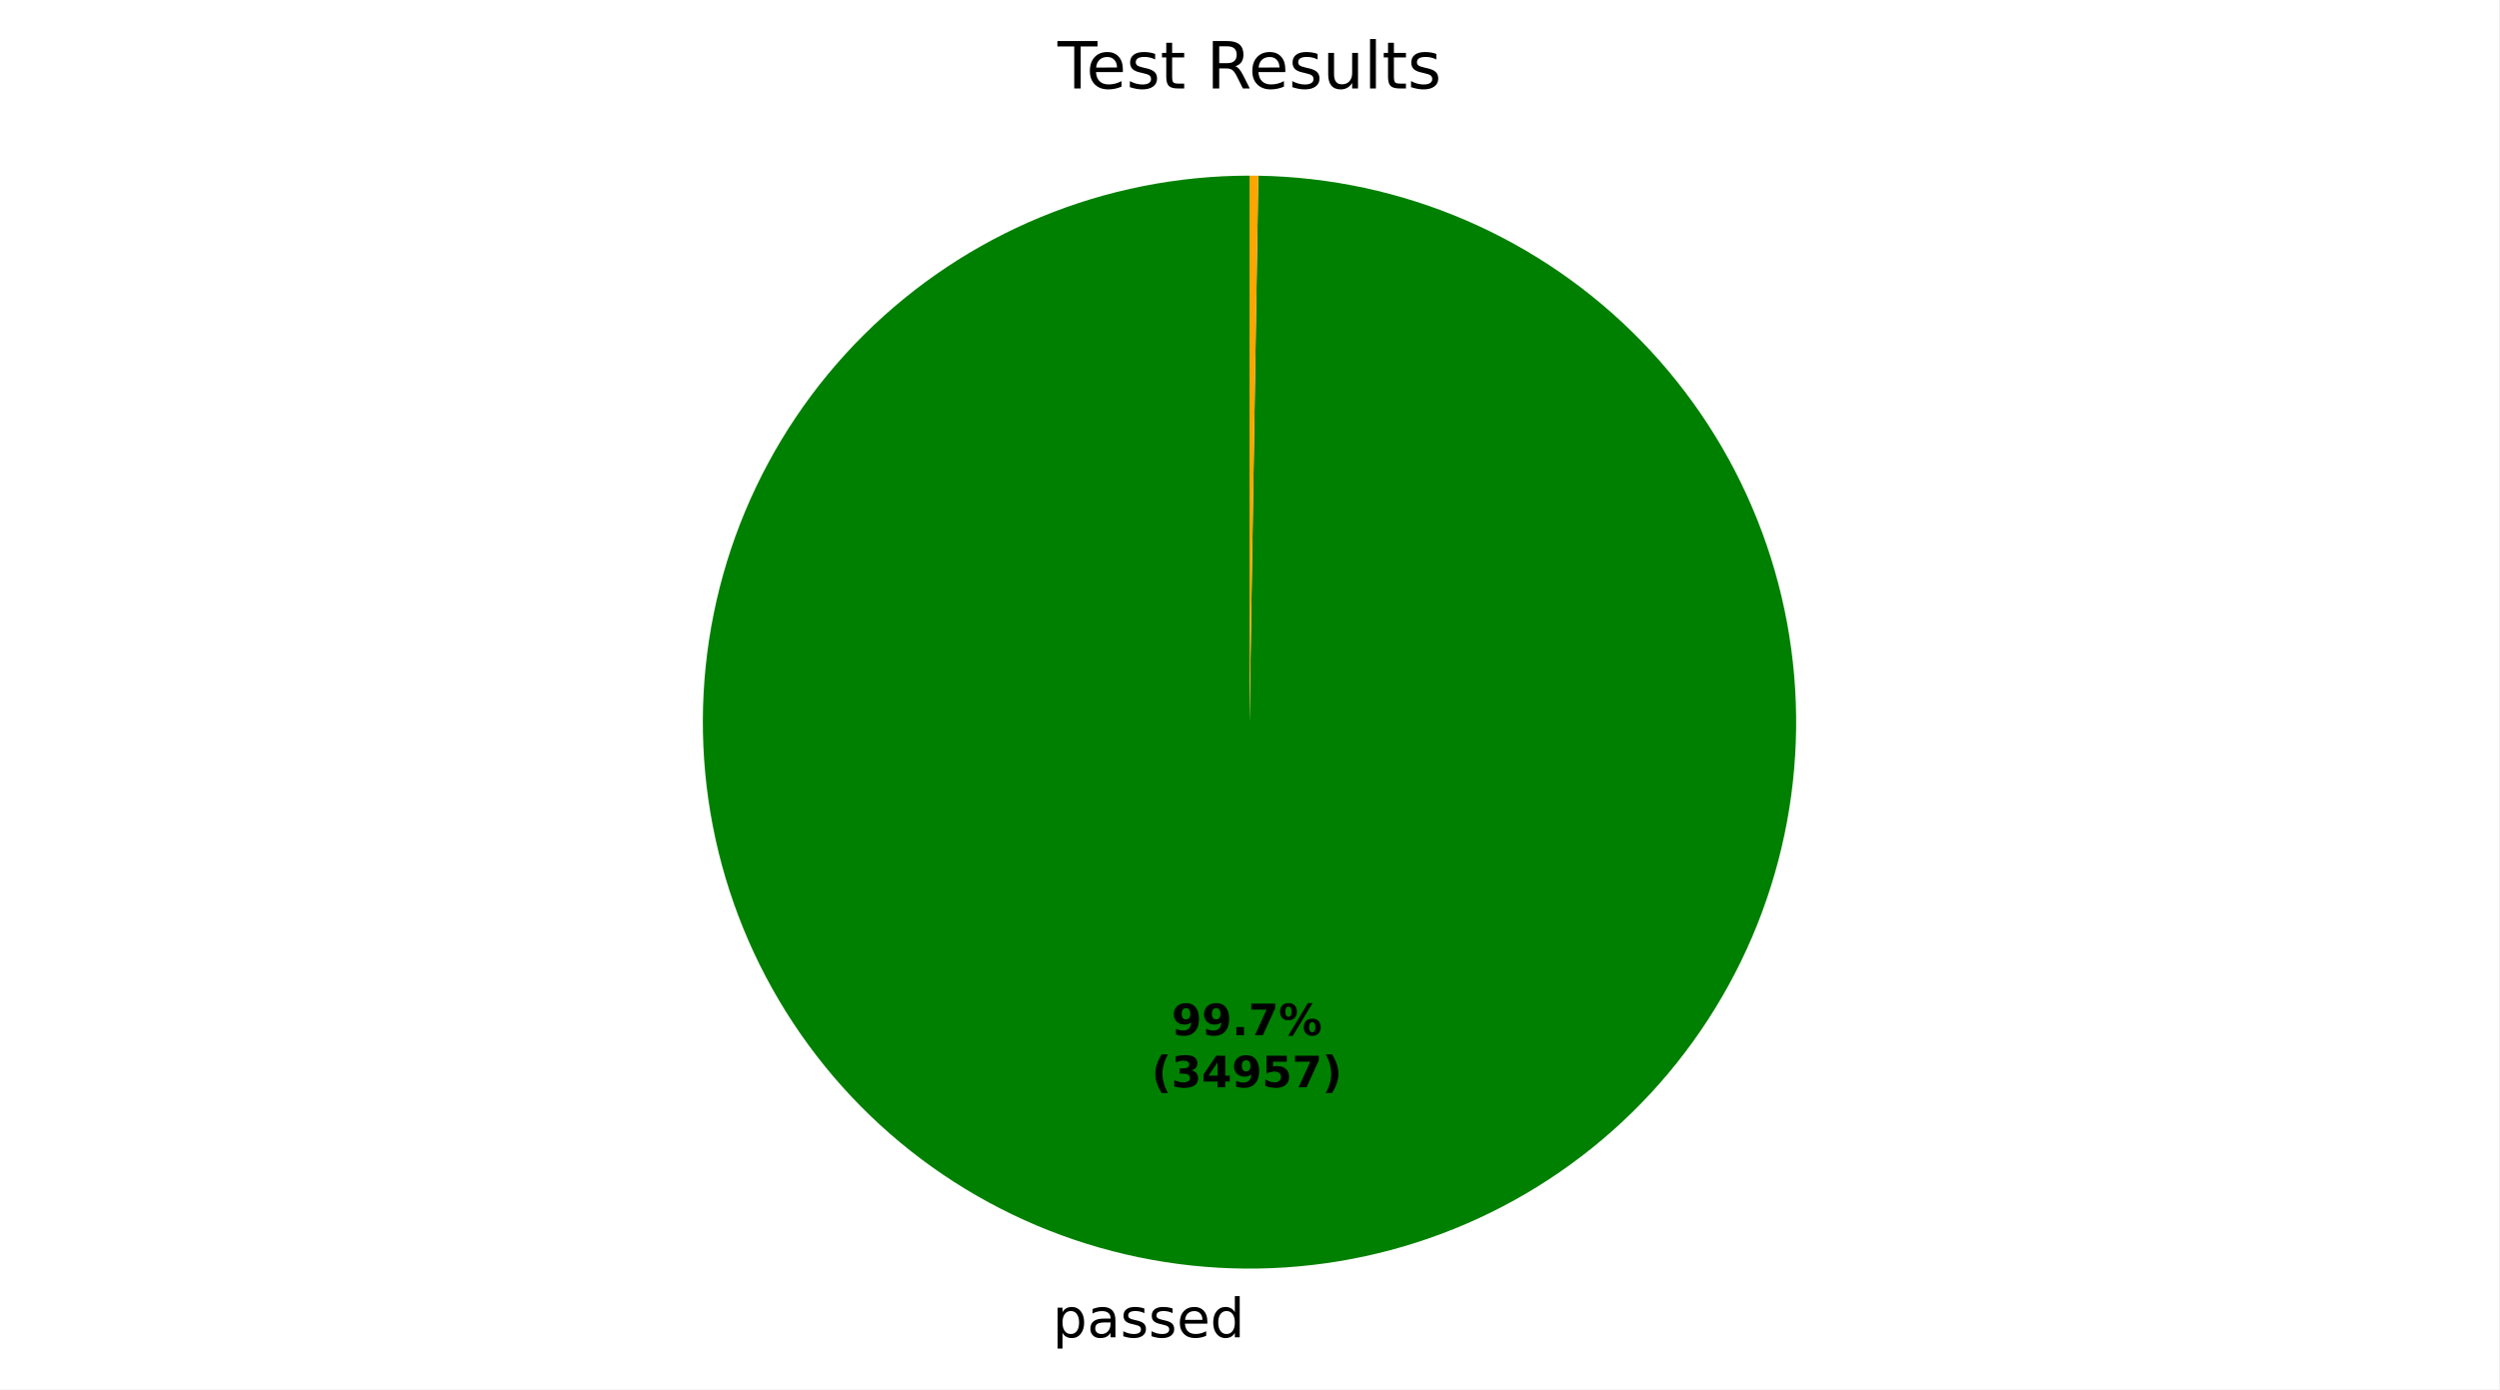
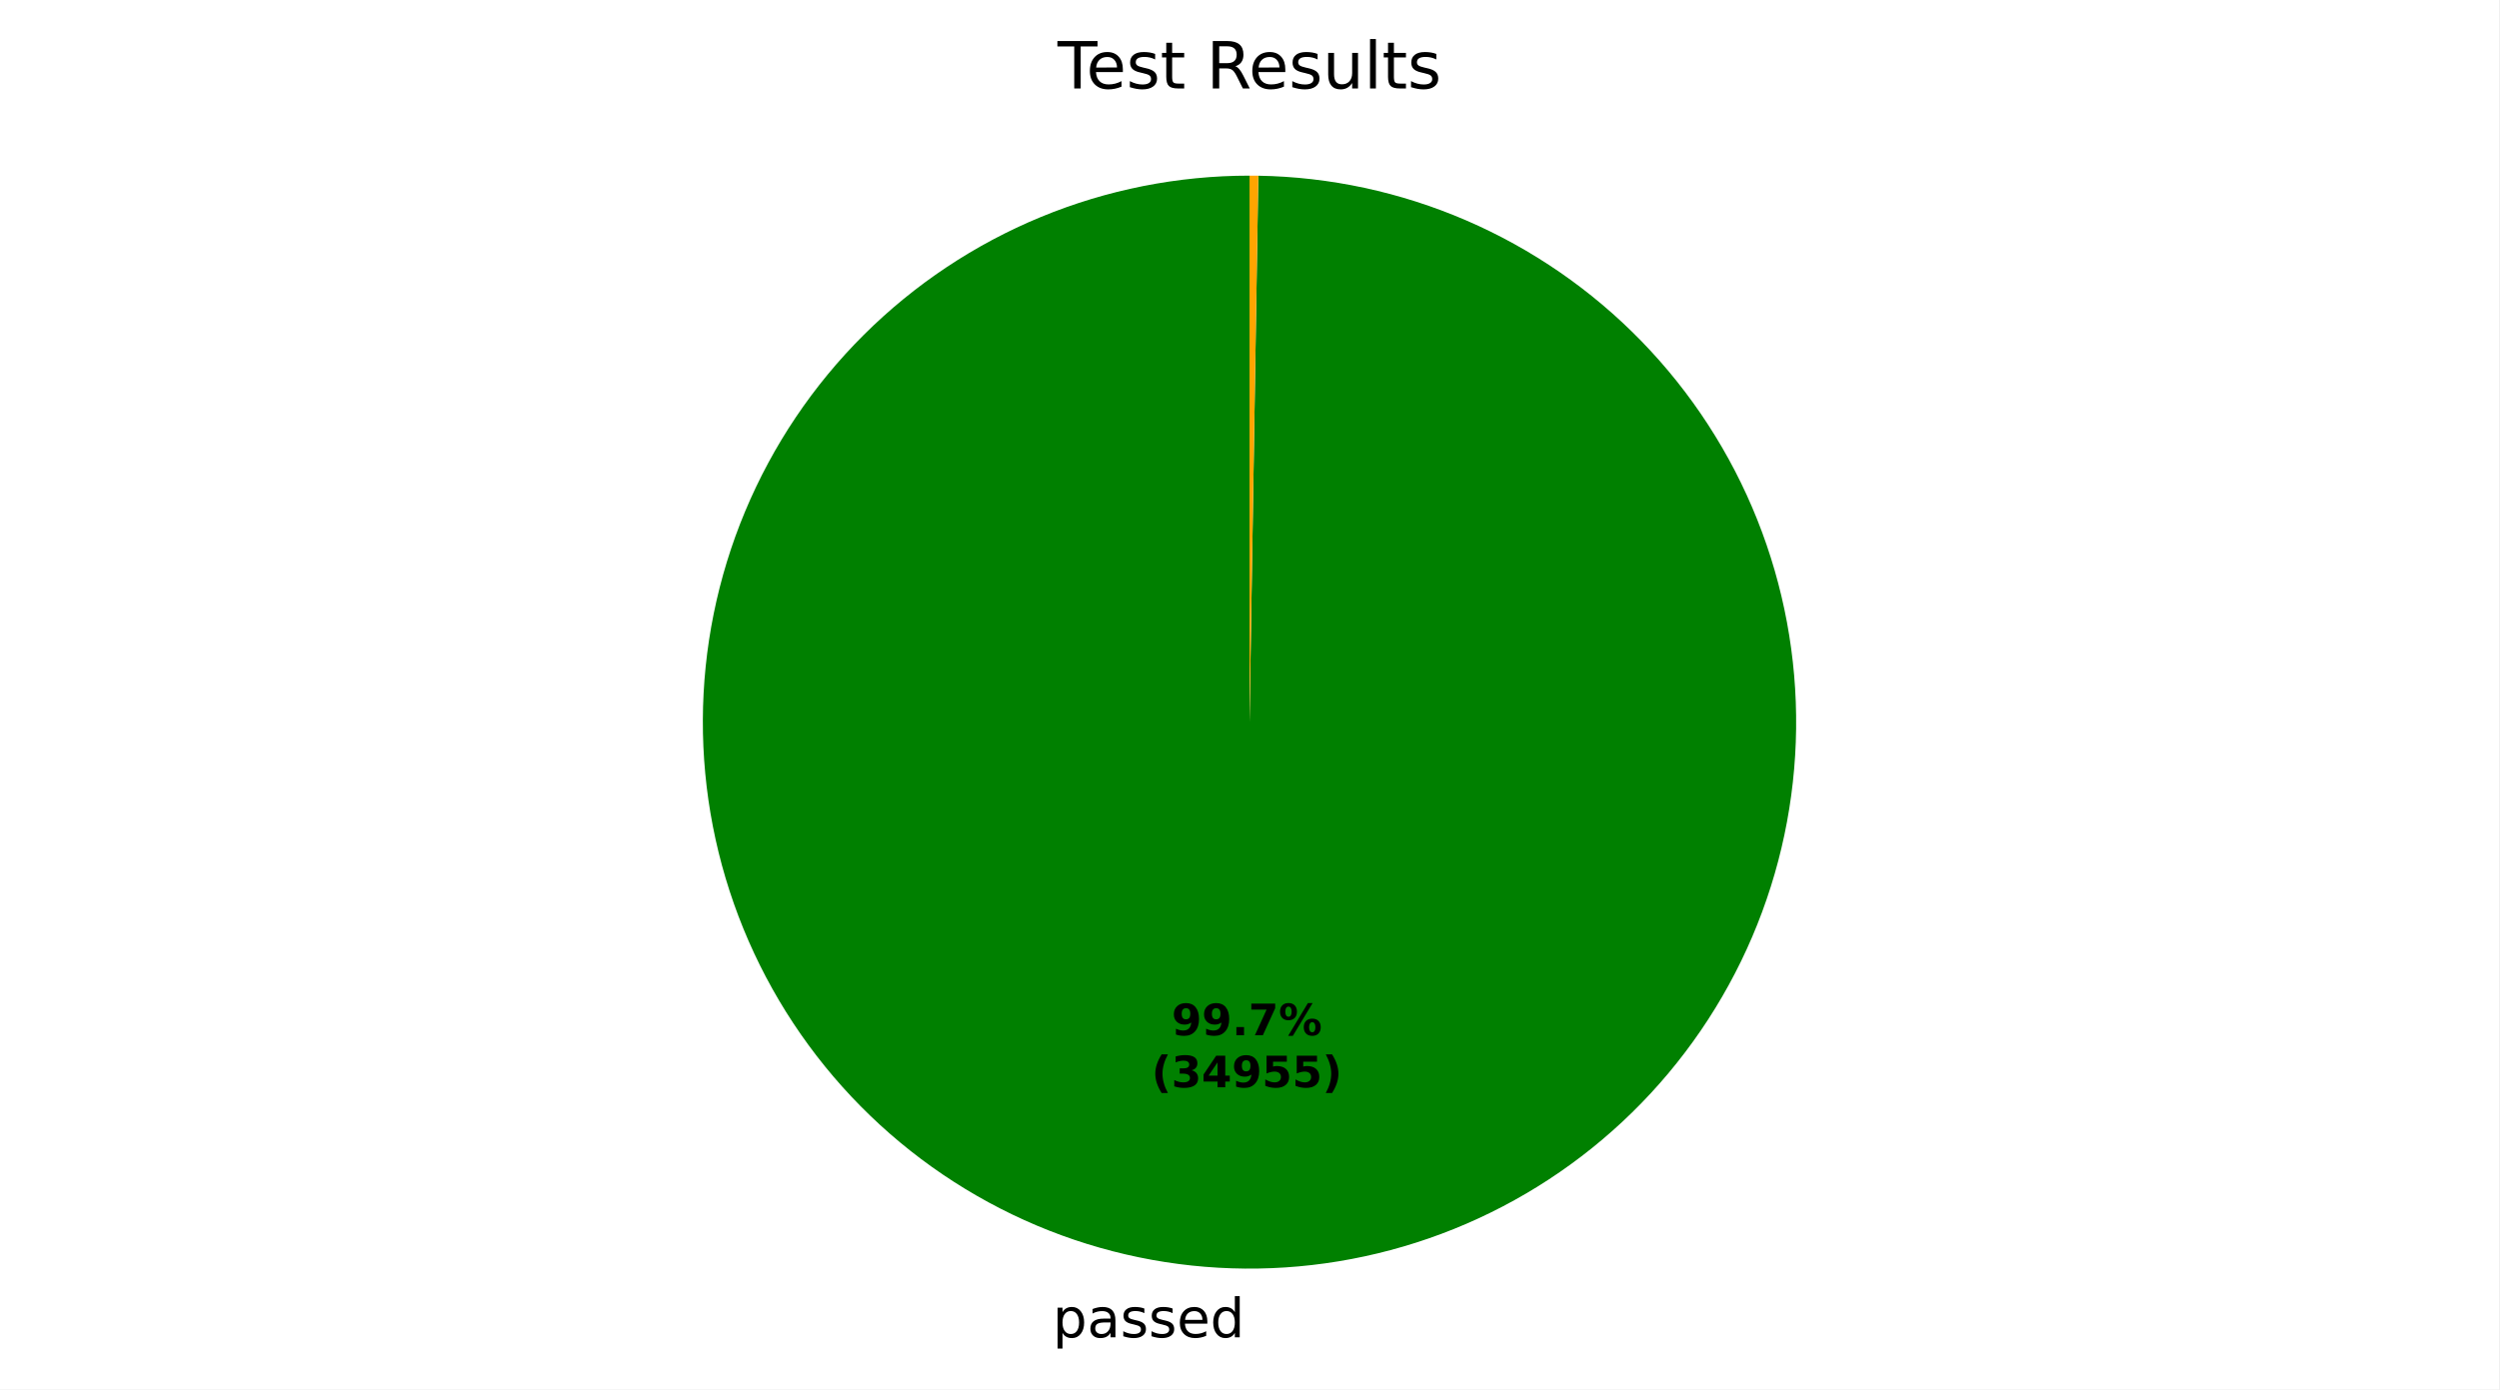
<svg xmlns="http://www.w3.org/2000/svg" xmlns:xlink="http://www.w3.org/1999/xlink" width="460.8pt" height="256.275pt" viewBox="0 0 460.8 256.275" version="1.1">
  <defs>
    <style type="text/css">*{stroke-linejoin: round; stroke-linecap: butt}</style>
  </defs>
  <g id="figure_1">
    <g id="patch_1">
      <path d="M 0 256.275  L 460.8 256.275  L 460.8 0  L 0 0  z " style="fill: #ffffff" />
    </g>
    <g id="axes_1">
      <g id="patch_2">
-         <path d="M 230.4 32.398  C 217.197 32.398 204.122 34.992 191.919 40.032  C 179.717 45.072 168.622 52.461 159.268 61.778  C 149.913 71.095 142.479 82.16 137.39 94.342  C 132.301 106.524 129.654 119.589 129.601 132.792  C 129.548 145.994 132.089 159.08 137.08 171.303  C 142.071 183.526 149.415 194.65 158.694 204.042  C 167.973 213.434 179.007 220.912 191.169 226.051  C 203.331 231.189 216.385 233.888 229.587 233.995  C 242.789 234.101 255.885 231.613 268.128 226.671  C 280.371 221.73 291.525 214.431 300.954 205.19  C 310.383 195.949 317.906 184.944 323.093 172.803  C 328.281 160.662 331.033 147.62 331.193 134.418  C 331.352 121.216 328.917 108.111 324.025 95.848  C 319.133 83.585 311.879 72.402 302.676 62.935  C 293.473 53.469 282.499 45.902 270.379 40.665  C 258.259 35.429 245.227 32.624 232.026 32.411  L 230.4 133.198  z " style="fill: #008000" />
+         <path d="M 230.4 32.398  C 217.197 32.398 204.122 34.992 191.919 40.032  C 179.717 45.072 168.622 52.461 159.268 61.778  C 149.913 71.095 142.479 82.16 137.39 94.342  C 132.301 106.524 129.654 119.589 129.601 132.791  C 129.548 145.994 132.089 159.079 137.08 171.303  C 142.071 183.526 149.415 194.65 158.694 204.042  C 167.973 213.434 179.007 220.912 191.169 226.051  C 203.331 231.189 216.384 233.888 229.587 233.995  C 242.789 234.101 255.885 231.613 268.128 226.671  C 280.371 221.73 291.525 214.431 300.954 205.19  C 310.383 195.949 317.906 184.944 323.093 172.803  C 328.281 160.662 331.033 147.62 331.193 134.418  C 331.352 121.216 328.917 108.111 324.025 95.848  C 319.133 83.585 311.879 72.402 302.676 62.935  C 293.473 53.469 282.499 45.902 270.379 40.665  C 258.259 35.429 245.227 32.624 232.026 32.411  L 230.4 133.198  z " style="fill: #008000" />
      </g>
      <g id="patch_3">
        <path d="M 232.026 32.411  C 232.026 32.411 232.026 32.411 232.026 32.411  L 230.4 133.198  z " style="fill: #ff0000" />
      </g>
      <g id="patch_4">
        <path d="M 232.026 32.411  C 231.755 32.407 231.484 32.404 231.213 32.401  C 230.942 32.399 230.671 32.398 230.4 32.398  L 230.4 133.198  z " style="fill: #ffa500" />
      </g>
      <g id="matplotlib.axis_1" />
      <g id="matplotlib.axis_2" />
      <g id="text_1">
        <g transform="translate(194.1086 246.6726) scale(0.1 -0.1)">
          <defs>
            <path id="DejaVuSans-53" d="M 1159 525  L 1159 -1331  L 581 -1331  L 581 3500  L 1159 3500  L 1159 2969  Q 1341 3281 1617 3432  Q 1894 3584 2278 3584  Q 2916 3584 3314 3078  Q 3713 2572 3713 1747  Q 3713 922 3314 415  Q 2916 -91 2278 -91  Q 1894 -91 1617 61  Q 1341 213 1159 525  z M 3116 1747  Q 3116 2381 2855 2742  Q 2594 3103 2138 3103  Q 1681 3103 1420 2742  Q 1159 2381 1159 1747  Q 1159 1113 1420 752  Q 1681 391 2138 391  Q 2594 391 2855 752  Q 3116 1113 3116 1747  z " transform="scale(0.015625)" />
            <path id="DejaVuSans-44" d="M 2194 1759  Q 1497 1759 1228 1600  Q 959 1441 959 1056  Q 959 750 1161 570  Q 1363 391 1709 391  Q 2188 391 2477 730  Q 2766 1069 2766 1631  L 2766 1759  L 2194 1759  z M 3341 1997  L 3341 0  L 2766 0  L 2766 531  Q 2569 213 2275 61  Q 1981 -91 1556 -91  Q 1019 -91 701 211  Q 384 513 384 1019  Q 384 1609 779 1909  Q 1175 2209 1959 2209  L 2766 2209  L 2766 2266  Q 2766 2663 2505 2880  Q 2244 3097 1772 3097  Q 1472 3097 1187 3025  Q 903 2953 641 2809  L 641 3341  Q 956 3463 1253 3523  Q 1550 3584 1831 3584  Q 2591 3584 2966 3190  Q 3341 2797 3341 1997  z " transform="scale(0.015625)" />
            <path id="DejaVuSans-56" d="M 2834 3397  L 2834 2853  Q 2591 2978 2328 3040  Q 2066 3103 1784 3103  Q 1356 3103 1142 2972  Q 928 2841 928 2578  Q 928 2378 1081 2264  Q 1234 2150 1697 2047  L 1894 2003  Q 2506 1872 2764 1633  Q 3022 1394 3022 966  Q 3022 478 2636 193  Q 2250 -91 1575 -91  Q 1294 -91 989 -36  Q 684 19 347 128  L 347 722  Q 666 556 975 473  Q 1284 391 1588 391  Q 1994 391 2212 530  Q 2431 669 2431 922  Q 2431 1156 2273 1281  Q 2116 1406 1581 1522  L 1381 1569  Q 847 1681 609 1914  Q 372 2147 372 2553  Q 372 3047 722 3315  Q 1072 3584 1716 3584  Q 2034 3584 2315 3537  Q 2597 3491 2834 3397  z " transform="scale(0.015625)" />
            <path id="DejaVuSans-48" d="M 3597 1894  L 3597 1613  L 953 1613  Q 991 1019 1311 708  Q 1631 397 2203 397  Q 2534 397 2845 478  Q 3156 559 3463 722  L 3463 178  Q 3153 47 2828 -22  Q 2503 -91 2169 -91  Q 1331 -91 842 396  Q 353 884 353 1716  Q 353 2575 817 3079  Q 1281 3584 2069 3584  Q 2775 3584 3186 3129  Q 3597 2675 3597 1894  z M 3022 2063  Q 3016 2534 2758 2815  Q 2500 3097 2075 3097  Q 1594 3097 1305 2825  Q 1016 2553 972 2059  L 3022 2063  z " transform="scale(0.015625)" />
            <path id="DejaVuSans-47" d="M 2906 2969  L 2906 4863  L 3481 4863  L 3481 0  L 2906 0  L 2906 525  Q 2725 213 2448 61  Q 2172 -91 1784 -91  Q 1150 -91 751 415  Q 353 922 353 1747  Q 353 2572 751 3078  Q 1150 3584 1784 3584  Q 2172 3584 2448 3432  Q 2725 3281 2906 2969  z M 947 1747  Q 947 1113 1208 752  Q 1469 391 1925 391  Q 2381 391 2643 752  Q 2906 1113 2906 1747  Q 2906 2381 2643 2742  Q 2381 3103 1925 3103  Q 1469 3103 1208 2742  Q 947 2381 947 1747  z " transform="scale(0.015625)" />
          </defs>
          <use xlink:href="#DejaVuSans-53" />
          <use xlink:href="#DejaVuSans-44" transform="translate(63.48438 0)" />
          <use xlink:href="#DejaVuSans-56" transform="translate(124.7656 0)" />
          <use xlink:href="#DejaVuSans-56" transform="translate(176.8594 0)" />
          <use xlink:href="#DejaVuSans-48" transform="translate(228.9531 0)" />
          <use xlink:href="#DejaVuSans-47" transform="translate(290.4844 0)" />
        </g>
      </g>
      <g id="text_2">
        <g transform="translate(216.0352 190.9535) scale(0.08 -0.08)">
          <defs>
            <path id="DejaVuSans-Bold-1c" d="M 641 103  L 641 966  Q 928 831 1190 764  Q 1453 697 1709 697  Q 2247 697 2547 995  Q 2847 1294 2900 1881  Q 2688 1725 2447 1647  Q 2206 1569 1925 1569  Q 1209 1569 770 1986  Q 331 2403 331 3084  Q 331 3838 820 4291  Q 1309 4744 2131 4744  Q 3044 4744 3544 4128  Q 4044 3513 4044 2388  Q 4044 1231 3459 570  Q 2875 -91 1856 -91  Q 1528 -91 1228 -42  Q 928 6 641 103  z M 2125 2350  Q 2441 2350 2600 2554  Q 2759 2759 2759 3169  Q 2759 3575 2600 3781  Q 2441 3988 2125 3988  Q 1809 3988 1650 3781  Q 1491 3575 1491 3169  Q 1491 2759 1650 2554  Q 1809 2350 2125 2350  z " transform="scale(0.015625)" />
            <path id="DejaVuSans-Bold-11" d="M 653 1209  L 1778 1209  L 1778 0  L 653 0  L 653 1209  z " transform="scale(0.015625)" />
            <path id="DejaVuSans-Bold-1a" d="M 428 4666  L 3944 4666  L 3944 3988  L 2125 0  L 953 0  L 2675 3781  L 428 3781  L 428 4666  z " transform="scale(0.015625)" />
            <path id="DejaVuSans-Bold-8" d="M 4959 1925  Q 4738 1925 4616 1733  Q 4494 1541 4494 1184  Q 4494 825 4614 633  Q 4734 441 4959 441  Q 5184 441 5303 633  Q 5422 825 5422 1184  Q 5422 1541 5301 1733  Q 5181 1925 4959 1925  z M 4959 2450  Q 5541 2450 5875 2112  Q 6209 1775 6209 1184  Q 6209 594 5875 251  Q 5541 -91 4959 -91  Q 4378 -91 4042 251  Q 3706 594 3706 1184  Q 3706 1772 4042 2111  Q 4378 2450 4959 2450  z M 2094 -91  L 1403 -91  L 4319 4750  L 5013 4750  L 2094 -91  z M 1453 4750  Q 2034 4750 2367 4411  Q 2700 4072 2700 3481  Q 2700 2891 2367 2550  Q 2034 2209 1453 2209  Q 872 2209 539 2550  Q 206 2891 206 3481  Q 206 4072 539 4411  Q 872 4750 1453 4750  z M 1453 4225  Q 1228 4225 1106 4031  Q 984 3838 984 3481  Q 984 3122 1106 2926  Q 1228 2731 1453 2731  Q 1678 2731 1798 2926  Q 1919 3122 1919 3481  Q 1919 3838 1797 4031  Q 1675 4225 1453 4225  z " transform="scale(0.015625)" />
          </defs>
          <use xlink:href="#DejaVuSans-Bold-1c" />
          <use xlink:href="#DejaVuSans-Bold-1c" transform="translate(69.57812 0)" />
          <use xlink:href="#DejaVuSans-Bold-11" transform="translate(139.1562 0)" />
          <use xlink:href="#DejaVuSans-Bold-1a" transform="translate(177.1406 0)" />
          <use xlink:href="#DejaVuSans-Bold-8" transform="translate(246.7188 0)" />
        </g>
        <g transform="translate(212.3402 200.5551) scale(0.08 -0.08)">
          <defs>
            <path id="DejaVuSans-Bold-b" d="M 2413 -844  L 1484 -844  Q 1006 -72 778 623  Q 550 1319 550 2003  Q 550 2688 779 3389  Q 1009 4091 1484 4856  L 2413 4856  Q 2013 4116 1813 3408  Q 1613 2700 1613 2009  Q 1613 1319 1811 609  Q 2009 -100 2413 -844  z " transform="scale(0.015625)" />
            <path id="DejaVuSans-Bold-16" d="M 2981 2516  Q 3453 2394 3698 2092  Q 3944 1791 3944 1325  Q 3944 631 3412 270  Q 2881 -91 1863 -91  Q 1503 -91 1142 -33  Q 781 25 428 141  L 428 1069  Q 766 900 1098 814  Q 1431 728 1753 728  Q 2231 728 2486 893  Q 2741 1059 2741 1369  Q 2741 1688 2480 1852  Q 2219 2016 1709 2016  L 1228 2016  L 1228 2791  L 1734 2791  Q 2188 2791 2409 2933  Q 2631 3075 2631 3366  Q 2631 3634 2415 3781  Q 2200 3928 1806 3928  Q 1516 3928 1219 3862  Q 922 3797 628 3669  L 628 4550  Q 984 4650 1334 4700  Q 1684 4750 2022 4750  Q 2931 4750 3382 4451  Q 3834 4153 3834 3553  Q 3834 3144 3618 2883  Q 3403 2622 2981 2516  z " transform="scale(0.015625)" />
            <path id="DejaVuSans-Bold-17" d="M 2356 3675  L 1038 1722  L 2356 1722  L 2356 3675  z M 2156 4666  L 3494 4666  L 3494 1722  L 4159 1722  L 4159 850  L 3494 850  L 3494 0  L 2356 0  L 2356 850  L 288 850  L 288 1881  L 2156 4666  z " transform="scale(0.015625)" />
            <path id="DejaVuSans-Bold-18" d="M 678 4666  L 3669 4666  L 3669 3781  L 1638 3781  L 1638 3059  Q 1775 3097 1914 3117  Q 2053 3138 2203 3138  Q 3056 3138 3531 2711  Q 4006 2284 4006 1522  Q 4006 766 3489 337  Q 2972 -91 2053 -91  Q 1656 -91 1267 -14  Q 878 63 494 219  L 494 1166  Q 875 947 1217 837  Q 1559 728 1863 728  Q 2300 728 2551 942  Q 2803 1156 2803 1522  Q 2803 1891 2551 2103  Q 2300 2316 1863 2316  Q 1603 2316 1309 2248  Q 1016 2181 678 2041  L 678 4666  z " transform="scale(0.015625)" />
            <path id="DejaVuSans-Bold-c" d="M 513 -844  Q 913 -100 1113 609  Q 1313 1319 1313 2009  Q 1313 2700 1113 3408  Q 913 4116 513 4856  L 1441 4856  Q 1916 4091 2145 3389  Q 2375 2688 2375 2003  Q 2375 1319 2147 623  Q 1919 -72 1441 -844  L 513 -844  z " transform="scale(0.015625)" />
          </defs>
          <use xlink:href="#DejaVuSans-Bold-b" />
          <use xlink:href="#DejaVuSans-Bold-16" transform="translate(45.70312 0)" />
          <use xlink:href="#DejaVuSans-Bold-17" transform="translate(115.2812 0)" />
          <use xlink:href="#DejaVuSans-Bold-1c" transform="translate(184.8594 0)" />
          <use xlink:href="#DejaVuSans-Bold-18" transform="translate(254.4375 0)" />
-           <use xlink:href="#DejaVuSans-Bold-1a" transform="translate(324.0156 0)" />
+           <use xlink:href="#DejaVuSans-Bold-18" transform="translate(324.0156 0)" />
          <use xlink:href="#DejaVuSans-Bold-c" transform="translate(393.5938 0)" />
        </g>
      </g>
      <g id="text_3">
        <g transform="translate(195.0131 16.31812) scale(0.12 -0.12)">
          <defs>
            <path id="DejaVuSans-37" d="M -19 4666  L 3928 4666  L 3928 4134  L 2272 4134  L 2272 0  L 1638 0  L 1638 4134  L -19 4134  L -19 4666  z " transform="scale(0.015625)" />
            <path id="DejaVuSans-57" d="M 1172 4494  L 1172 3500  L 2356 3500  L 2356 3053  L 1172 3053  L 1172 1153  Q 1172 725 1289 603  Q 1406 481 1766 481  L 2356 481  L 2356 0  L 1766 0  Q 1100 0 847 248  Q 594 497 594 1153  L 594 3053  L 172 3053  L 172 3500  L 594 3500  L 594 4494  L 1172 4494  z " transform="scale(0.015625)" />
            <path id="DejaVuSans-3" transform="scale(0.015625)" />
            <path id="DejaVuSans-35" d="M 2841 2188  Q 3044 2119 3236 1894  Q 3428 1669 3622 1275  L 4263 0  L 3584 0  L 2988 1197  Q 2756 1666 2539 1819  Q 2322 1972 1947 1972  L 1259 1972  L 1259 0  L 628 0  L 628 4666  L 2053 4666  Q 2853 4666 3247 4331  Q 3641 3997 3641 3322  Q 3641 2881 3436 2590  Q 3231 2300 2841 2188  z M 1259 4147  L 1259 2491  L 2053 2491  Q 2509 2491 2742 2702  Q 2975 2913 2975 3322  Q 2975 3731 2742 3939  Q 2509 4147 2053 4147  L 1259 4147  z " transform="scale(0.015625)" />
            <path id="DejaVuSans-58" d="M 544 1381  L 544 3500  L 1119 3500  L 1119 1403  Q 1119 906 1312 657  Q 1506 409 1894 409  Q 2359 409 2629 706  Q 2900 1003 2900 1516  L 2900 3500  L 3475 3500  L 3475 0  L 2900 0  L 2900 538  Q 2691 219 2414 64  Q 2138 -91 1772 -91  Q 1169 -91 856 284  Q 544 659 544 1381  z M 1991 3584  L 1991 3584  z " transform="scale(0.015625)" />
            <path id="DejaVuSans-4f" d="M 603 4863  L 1178 4863  L 1178 0  L 603 0  L 603 4863  z " transform="scale(0.015625)" />
          </defs>
          <use xlink:href="#DejaVuSans-37" />
          <use xlink:href="#DejaVuSans-48" transform="translate(44.09375 0)" />
          <use xlink:href="#DejaVuSans-56" transform="translate(105.625 0)" />
          <use xlink:href="#DejaVuSans-57" transform="translate(157.7188 0)" />
          <use xlink:href="#DejaVuSans-3" transform="translate(196.9219 0)" />
          <use xlink:href="#DejaVuSans-35" transform="translate(228.7031 0)" />
          <use xlink:href="#DejaVuSans-48" transform="translate(293.7031 0)" />
          <use xlink:href="#DejaVuSans-56" transform="translate(355.2344 0)" />
          <use xlink:href="#DejaVuSans-58" transform="translate(407.3281 0)" />
          <use xlink:href="#DejaVuSans-4f" transform="translate(470.7031 0)" />
          <use xlink:href="#DejaVuSans-57" transform="translate(498.4844 0)" />
          <use xlink:href="#DejaVuSans-56" transform="translate(537.6875 0)" />
        </g>
      </g>
    </g>
  </g>
</svg>
